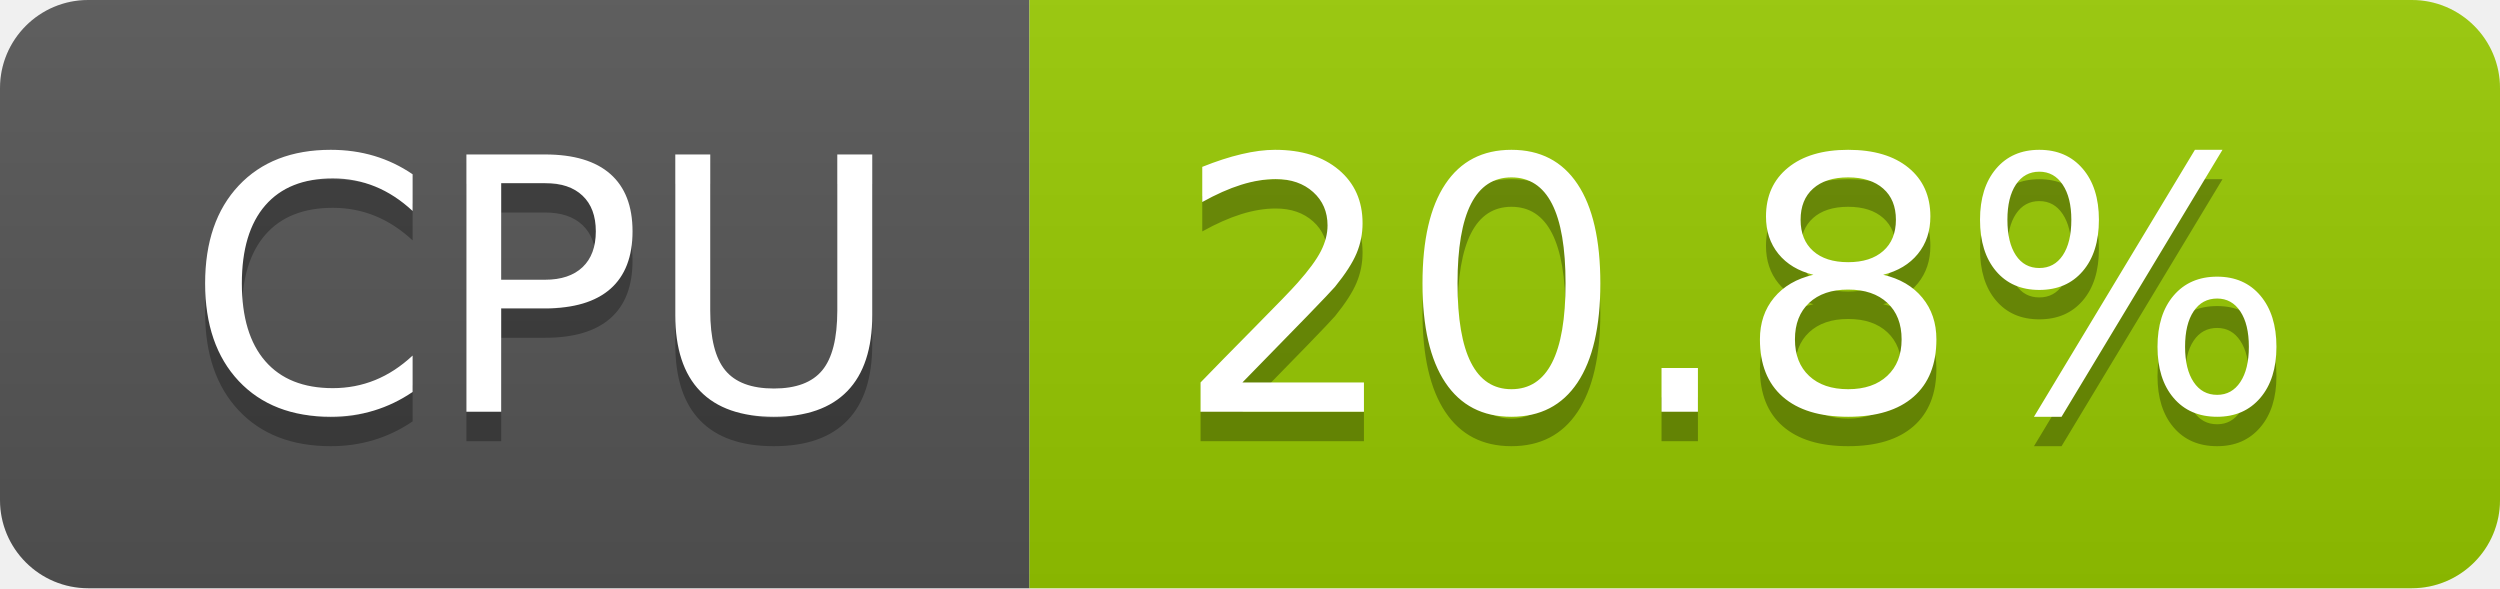
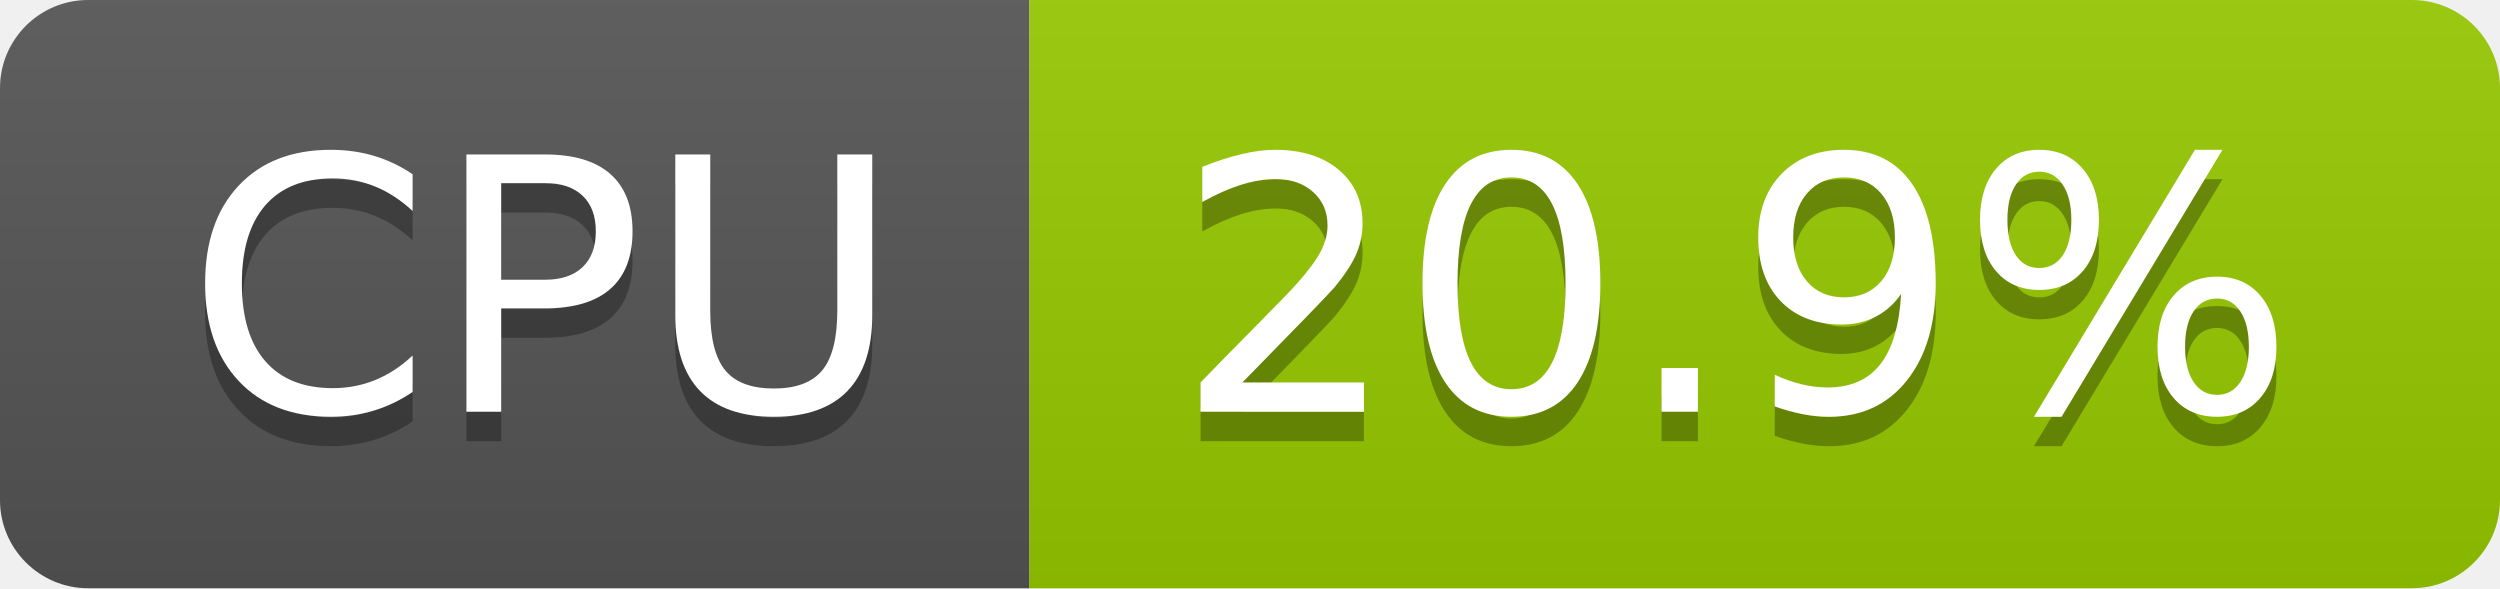
- <svg xmlns="http://www.w3.org/2000/svg" width="85" height="20" role="img" aria-label="CPU: 20.8%">
+ <svg xmlns="http://www.w3.org/2000/svg" width="85" height="20" role="img" aria-label="CPU: 20.9%">
  <linearGradient id="s" x2="0" y2="100%">
    <stop offset="0" stop-color="#bbb" stop-opacity=".1" />
    <stop offset="1" stop-opacity=".1" />
  </linearGradient>
  <clipPath id="r">
    <rect width="85" height="20" rx="3" fill="#fff" />
  </clipPath>
  <g clip-path="url(#r)">
    <rect width="35" height="20" fill="#555" />
    <rect x="35" width="50" height="20" fill="#97ca00" />
    <rect width="85" height="20" fill="url(#s)" />
  </g>
  <g fill="#fff" text-anchor="middle" font-family="Verdana,Geneva,DejaVu Sans,sans-serif" text-rendering="geometricPrecision" font-size="120">
    <text aria-hidden="true" x="185" y="150" fill="#010101" fill-opacity=".3" transform="scale(.1)" textLength="247">CPU</text>
    <text x="185" y="140" transform="scale(.1)" fill="#fff" textLength="247">CPU</text>
-     <text aria-hidden="true" x="590" y="150" fill="#010101" fill-opacity=".3" transform="scale(.1)" textLength="390">20.8%</text>
-     <text x="590" y="140" transform="scale(.1)" fill="#fff" textLength="390">20.8%</text>
+     <text aria-hidden="true" x="590" y="150" fill="#010101" fill-opacity=".3" transform="scale(.1)" textLength="390">20.9%</text>
+     <text x="590" y="140" transform="scale(.1)" fill="#fff" textLength="390">20.9%</text>
  </g>
</svg>
